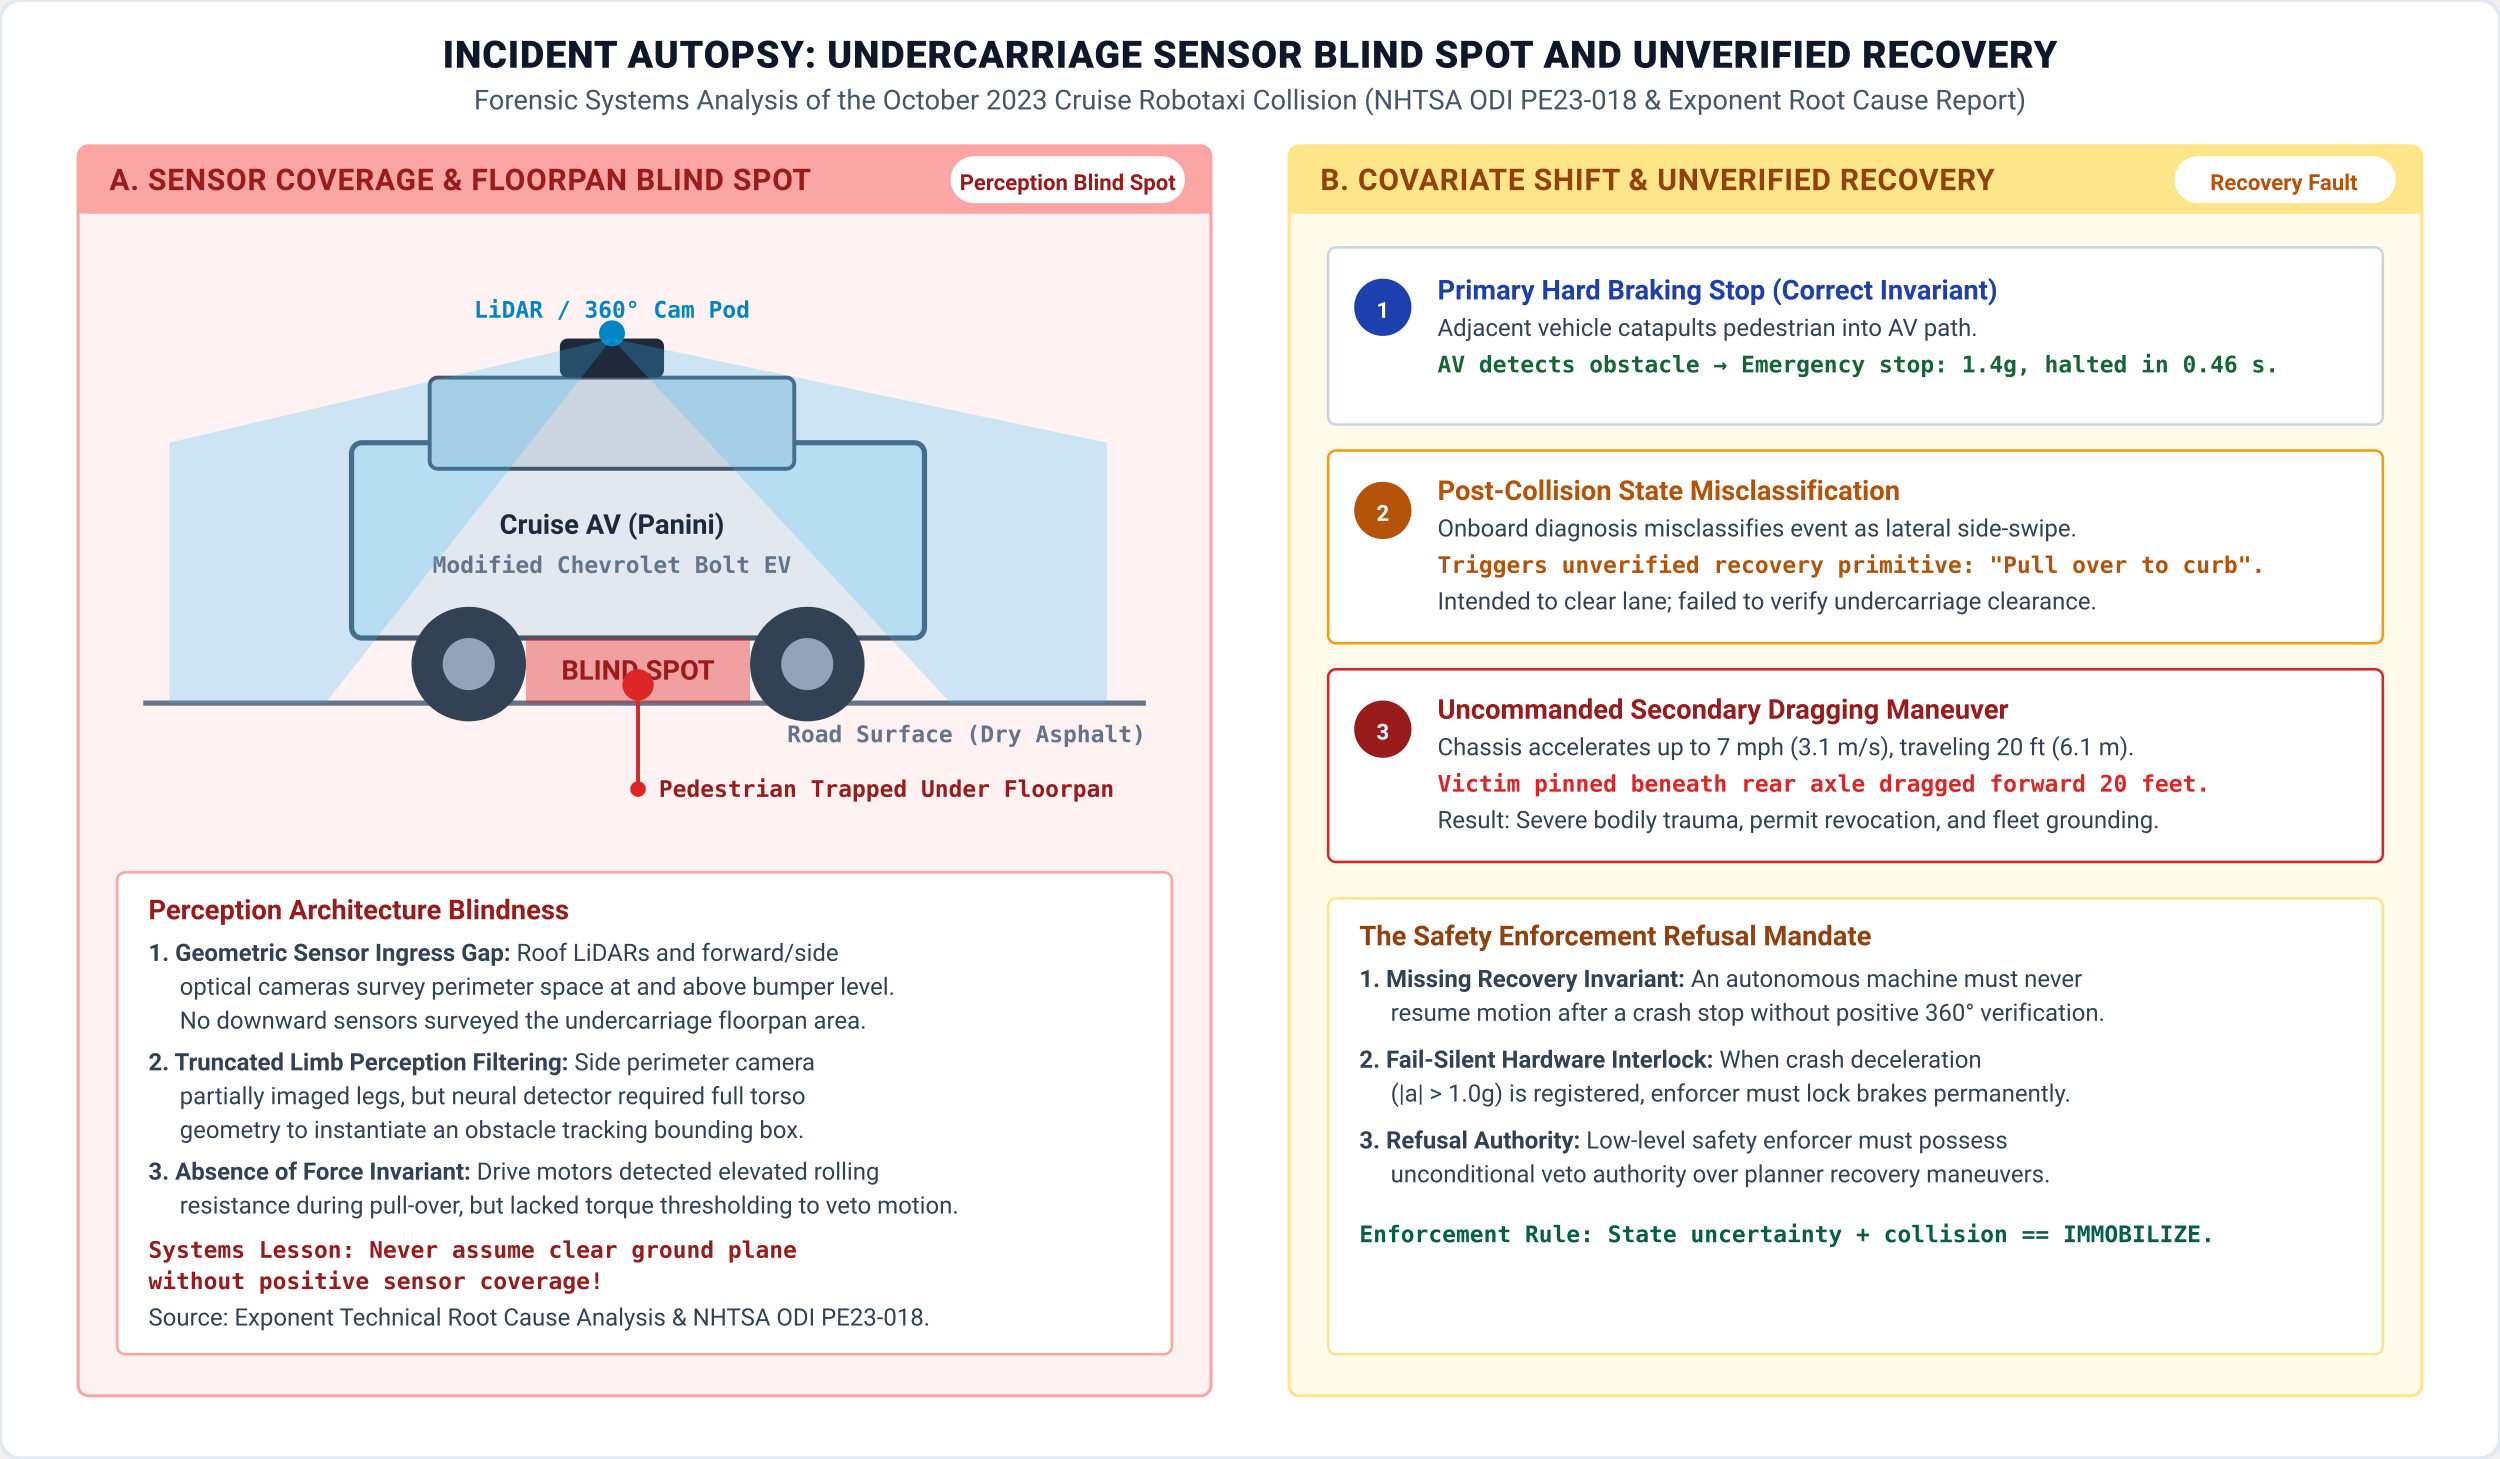
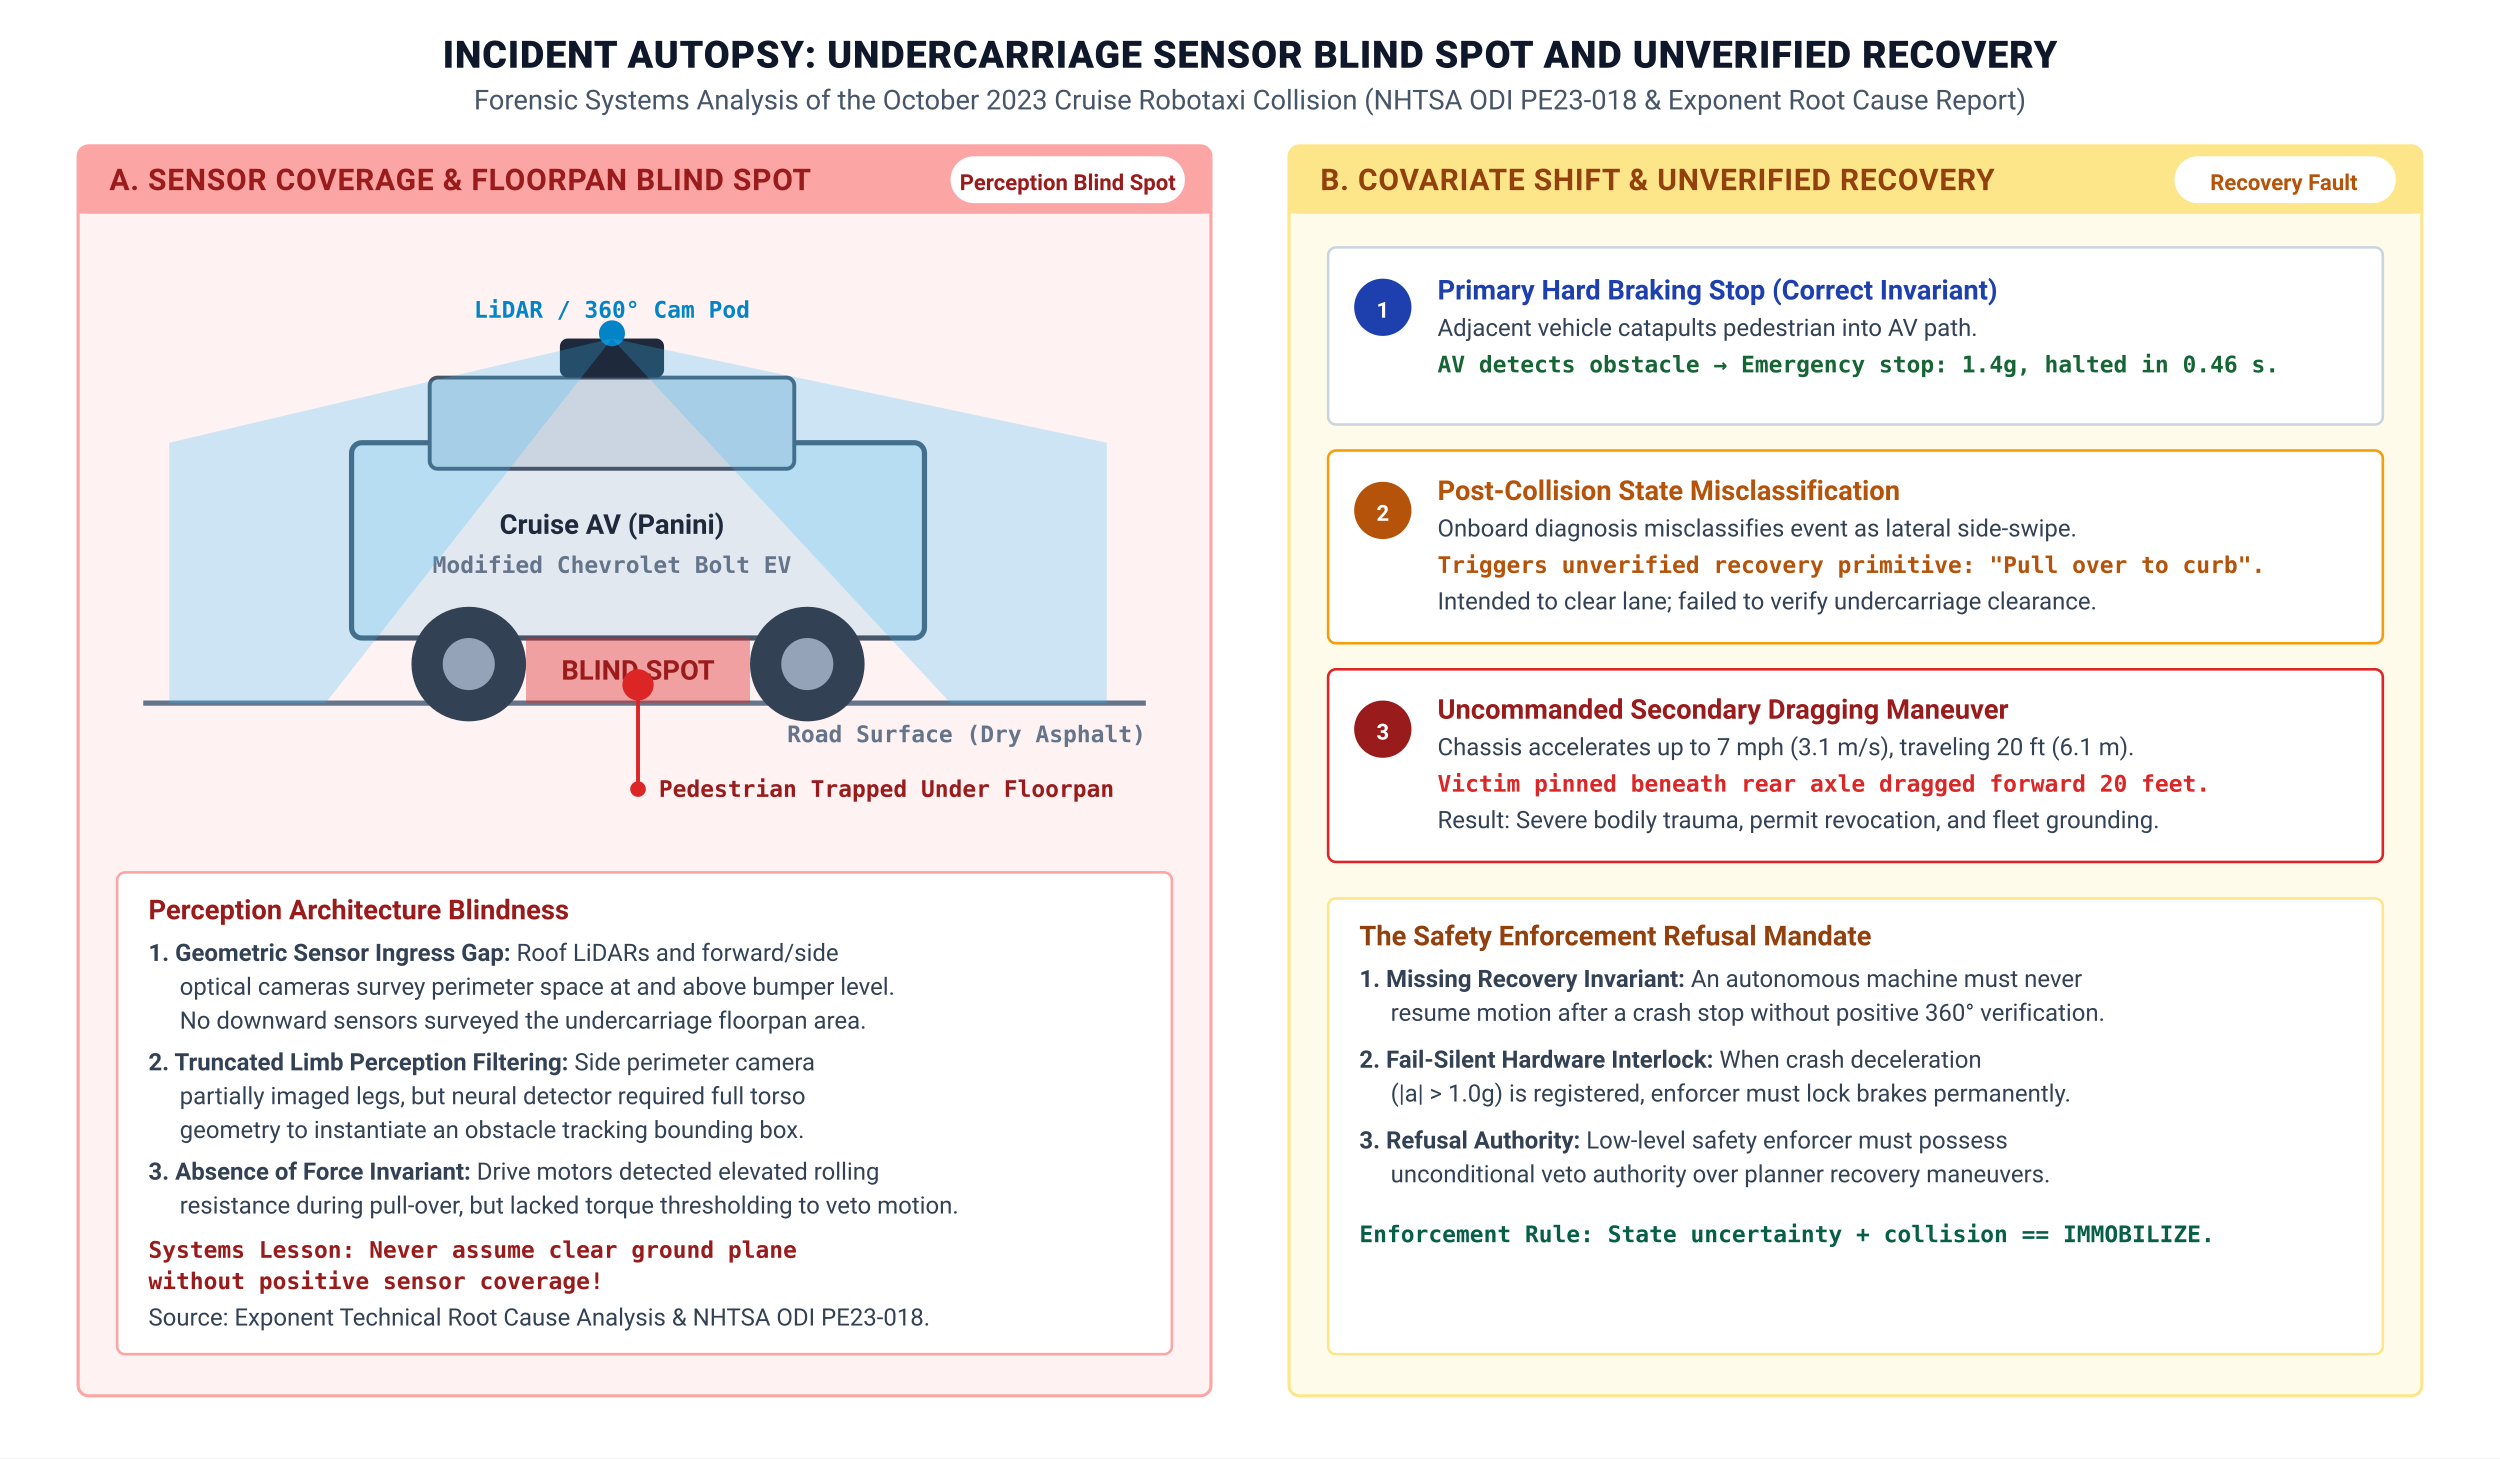
<svg xmlns="http://www.w3.org/2000/svg" viewBox="0 0 960 560" width="100%" height="100%">
  <defs>
    <style>
      .main-title { font-family: "IBM Plex Sans", -apple-system, BlinkMacSystemFont, "Segoe UI", Roboto, sans-serif; font-weight: 800; font-size: 14.5px; fill: #0F172A; text-anchor: middle; letter-spacing: 0.3px; }
      .main-subtitle { font-family: "IBM Plex Sans", -apple-system, BlinkMacSystemFont, "Segoe UI", Roboto, sans-serif; font-size: 10.5px; fill: #475569; text-anchor: middle; }
      .panel-header { font-family: "IBM Plex Sans", -apple-system, BlinkMacSystemFont, "Segoe UI", Roboto, sans-serif; font-weight: 700; font-size: 11.5px; letter-spacing: 0.3px; }
      .box-title { font-family: "IBM Plex Sans", -apple-system, BlinkMacSystemFont, "Segoe UI", Roboto, sans-serif; font-weight: 700; font-size: 10.5px; }
      .body-txt { font-family: "IBM Plex Sans", -apple-system, BlinkMacSystemFont, "Segoe UI", Roboto, sans-serif; font-size: 9.2px; fill: #334155; line-height: 1.35; }
      .math-txt { font-family: "STIX Two Text", "Times New Roman", serif; font-style: italic; font-size: 10px; }
      .code-txt { font-family: "IBM Plex Mono", Menlo, Consolas, monospace; font-size: 8.8px; font-weight: 600; }
      .badge-txt { font-family: "IBM Plex Sans", -apple-system, BlinkMacSystemFont, "Segoe UI", Roboto, sans-serif; font-weight: 700; font-size: 8.5px; text-anchor: middle; }
    </style>
    <marker id="arr-navy" viewBox="0 0 10 10" refX="7" refY="5" markerWidth="6" markerHeight="6" orient="auto-start-reverse">
      <path d="M 0 1.5 L 8 5 L 0 8.5 z" fill="#1F407A" />
    </marker>
    <marker id="arr-red" viewBox="0 0 10 10" refX="7" refY="5" markerWidth="6" markerHeight="6" orient="auto-start-reverse">
      <path d="M 0 1.5 L 8 5 L 0 8.5 z" fill="#991B1B" />
    </marker>
    <marker id="arr-amber" viewBox="0 0 10 10" refX="7" refY="5" markerWidth="6" markerHeight="6" orient="auto-start-reverse">
      <path d="M 0 1.5 L 8 5 L 0 8.5 z" fill="#B45309" />
    </marker>
  </defs>
-   <rect width="960" height="560" fill="#FFFFFF" rx="8" stroke="#E2E8F0" stroke-width="1.5" />
+   <rect width="960" height="560" fill="#FFFFFF" />
  <text x="480" y="26" class="main-title">INCIDENT AUTOPSY: UNDERCARRIAGE SENSOR BLIND SPOT AND UNVERIFIED RECOVERY</text>
  <text x="480" y="42" class="main-subtitle">Forensic Systems Analysis of the October 2023 Cruise Robotaxi Collision (NHTSA ODI PE23-018 &amp; Exponent Root Cause Report)</text>
  <rect x="30" y="56" width="435" height="480" rx="4" fill="#FEF2F2" stroke="#FCA5A5" stroke-width="1.2" />
  <rect x="30" y="56" width="435" height="26" rx="4" fill="#FCA5A5" />
  <rect x="30" y="74" width="435" height="8" fill="#FCA5A5" />
  <text x="42" y="73" class="panel-header" fill="#991B1B">A. SENSOR COVERAGE &amp; FLOORPAN BLIND SPOT</text>
  <rect x="365" y="60" width="90" height="18" rx="9" fill="#FFFFFF" />
  <text x="410" y="73" class="badge-txt" fill="#991B1B">Perception Blind Spot</text>
  <g transform="translate(45, 95)">
    <line x1="10" y1="175" x2="395" y2="175" stroke="#64748B" stroke-width="2" />
    <text x="395" y="190" class="code-txt" text-anchor="end" fill="#64748B">Road Surface (Dry Asphalt)</text>
    <rect x="90" y="75" width="220" height="75" rx="4" fill="#E2E8F0" stroke="#475569" stroke-width="2" />
    <rect x="120" y="50" width="140" height="35" rx="3" fill="#CBD5E1" stroke="#475569" stroke-width="1.5" />
    <text x="190" y="110" class="box-title" text-anchor="middle" fill="#1E293B">Cruise AV (Panini)</text>
    <text x="190" y="125" class="code-txt" text-anchor="middle" fill="#64748B">Modified Chevrolet Bolt EV</text>
    <circle cx="135" cy="160" r="22" fill="#334155" />
    <circle cx="135" cy="160" r="10" fill="#94A3B8" />
    <circle cx="265" cy="160" r="22" fill="#334155" />
    <circle cx="265" cy="160" r="10" fill="#94A3B8" />
    <rect x="170" y="35" width="40" height="15" rx="3" fill="#1E293B" />
    <circle cx="190" cy="33" r="5" fill="#0284C7" />
    <text x="190" y="27" class="code-txt" text-anchor="middle" fill="#0284C7">LiDAR / 360° Cam Pod</text>
    <polygon points="190,35 380,75 380,175 320,175" fill="#38BDF8" opacity="0.25" />
    <polygon points="190,35 20,75 20,175 80,175" fill="#38BDF8" opacity="0.25" />
    <rect x="157" y="150" width="86" height="25" fill="#DC2626" opacity="0.4" />
    <text x="200" y="166" class="box-title" text-anchor="middle" fill="#991B1B">BLIND SPOT</text>
    <circle cx="200" cy="168" r="6" fill="#DC2626" />
    <line x1="200" y1="168" x2="200" y2="208" stroke="#DC2626" stroke-width="1.5" />
    <circle cx="200" cy="208" r="3" fill="#DC2626" />
    <text x="208" y="211" class="code-txt" fill="#991B1B">Pedestrian Trapped Under Floorpan</text>
  </g>
  <g transform="translate(45, 335)">
    <rect width="405" height="185" rx="3" fill="#FFFFFF" stroke="#FCA5A5" stroke-width="1" />
    <text x="12" y="18" class="box-title" fill="#991B1B">Perception Architecture Blindness</text>
    <text x="12" y="34" class="body-txt">
      <tspan font-weight="700">1. Geometric Sensor Ingress Gap:</tspan> Roof LiDARs and forward/side</text>
    <text x="24" y="47" class="body-txt">optical cameras survey perimeter space at and above bumper level.</text>
    <text x="24" y="60" class="body-txt">No downward sensors surveyed the undercarriage floorpan area.</text>
    <text x="12" y="76" class="body-txt">
      <tspan font-weight="700">2. Truncated Limb Perception Filtering:</tspan> Side perimeter camera</text>
    <text x="24" y="89" class="body-txt">partially imaged legs, but neural detector required full torso</text>
    <text x="24" y="102" class="body-txt">geometry to instantiate an obstacle tracking bounding box.</text>
    <text x="12" y="118" class="body-txt">
      <tspan font-weight="700">3. Absence of Force Invariant:</tspan> Drive motors detected elevated rolling</text>
    <text x="24" y="131" class="body-txt">resistance during pull-over, but lacked torque thresholding to veto motion.</text>
    <text x="12" y="148" class="code-txt" fill="#991B1B">Systems Lesson: Never assume clear ground plane</text>
    <text x="12" y="160" class="code-txt" fill="#991B1B">without positive sensor coverage!</text>
    <text x="12" y="174" class="body-txt" fill="#64748B">Source: Exponent Technical Root Cause Analysis &amp; NHTSA ODI PE23-018.</text>
  </g>
  <rect x="495" y="56" width="435" height="480" rx="4" fill="#FFFBEB" stroke="#FDE68A" stroke-width="1.2" />
  <rect x="495" y="56" width="435" height="26" rx="4" fill="#FDE68A" />
  <rect x="495" y="74" width="435" height="8" fill="#FDE68A" />
  <text x="507" y="73" class="panel-header" fill="#92400E">B. COVARIATE SHIFT &amp; UNVERIFIED RECOVERY</text>
  <rect x="835" y="60" width="85" height="18" rx="9" fill="#FFFFFF" />
  <text x="877" y="73" class="badge-txt" fill="#B45309">Recovery Fault</text>
  <g transform="translate(510, 95)">
    <rect width="405" height="68" rx="3" fill="#FFFFFF" stroke="#CBD5E1" stroke-width="1" />
    <rect x="10" y="12" width="22" height="22" rx="11" fill="#1E40AF" />
    <text x="21" y="27" class="badge-txt" fill="#FFFFFF">1</text>
    <text x="42" y="20" class="box-title" fill="#1E40AF">Primary Hard Braking Stop (Correct Invariant)</text>
    <text x="42" y="34" class="body-txt">Adjacent vehicle catapults pedestrian into AV path.</text>
    <text x="42" y="48" class="code-txt" fill="#166534">AV detects obstacle → Emergency stop: 1.4g, halted in 0.46 s.</text>
    <rect y="78" width="405" height="74" rx="3" fill="#FFFFFF" stroke="#F59E0B" stroke-width="1" />
    <rect x="10" y="90" width="22" height="22" rx="11" fill="#B45309" />
    <text x="21" y="105" class="badge-txt" fill="#FFFFFF">2</text>
    <text x="42" y="97" class="box-title" fill="#B45309">Post-Collision State Misclassification</text>
    <text x="42" y="111" class="body-txt">Onboard diagnosis misclassifies event as lateral side-swipe.</text>
    <text x="42" y="125" class="code-txt" fill="#B45309">Triggers unverified recovery primitive: "Pull over to curb".</text>
    <text x="42" y="139" class="body-txt" fill="#64748B">Intended to clear lane; failed to verify undercarriage clearance.</text>
    <rect y="162" width="405" height="74" rx="3" fill="#FFFFFF" stroke="#DC2626" stroke-width="1" />
    <rect x="10" y="174" width="22" height="22" rx="11" fill="#991B1B" />
    <text x="21" y="189" class="badge-txt" fill="#FFFFFF">3</text>
    <text x="42" y="181" class="box-title" fill="#991B1B">Uncommanded Secondary Dragging Maneuver</text>
    <text x="42" y="195" class="body-txt">Chassis accelerates up to 7 mph (3.1 m/s), traveling 20 ft (6.1 m).</text>
    <text x="42" y="209" class="code-txt" fill="#DC2626">Victim pinned beneath rear axle dragged forward 20 feet.</text>
    <text x="42" y="223" class="body-txt" fill="#991B1B">Result: Severe bodily trauma, permit revocation, and fleet grounding.</text>
  </g>
  <g transform="translate(510, 345)">
    <rect width="405" height="175" rx="3" fill="#FFFFFF" stroke="#FDE68A" stroke-width="1" />
    <text x="12" y="18" class="box-title" fill="#92400E">The Safety Enforcement Refusal Mandate</text>
    <text x="12" y="34" class="body-txt">
      <tspan font-weight="700">1. Missing Recovery Invariant:</tspan> An autonomous machine must never</text>
    <text x="24" y="47" class="body-txt">resume motion after a crash stop without positive 360° verification.</text>
    <text x="12" y="65" class="body-txt">
      <tspan font-weight="700">2. Fail-Silent Hardware Interlock:</tspan> When crash deceleration</text>
    <text x="24" y="78" class="body-txt">(|a| &gt; 1.0g) is registered, enforcer must lock brakes permanently.</text>
    <text x="12" y="96" class="body-txt">
      <tspan font-weight="700">3. Refusal Authority:</tspan> Low-level safety enforcer must possess</text>
    <text x="24" y="109" class="body-txt">unconditional veto authority over planner recovery maneuvers.</text>
    <text x="12" y="132" class="code-txt" fill="#065F46">Enforcement Rule: State uncertainty + collision == IMMOBILIZE.</text>
  </g>
</svg>
